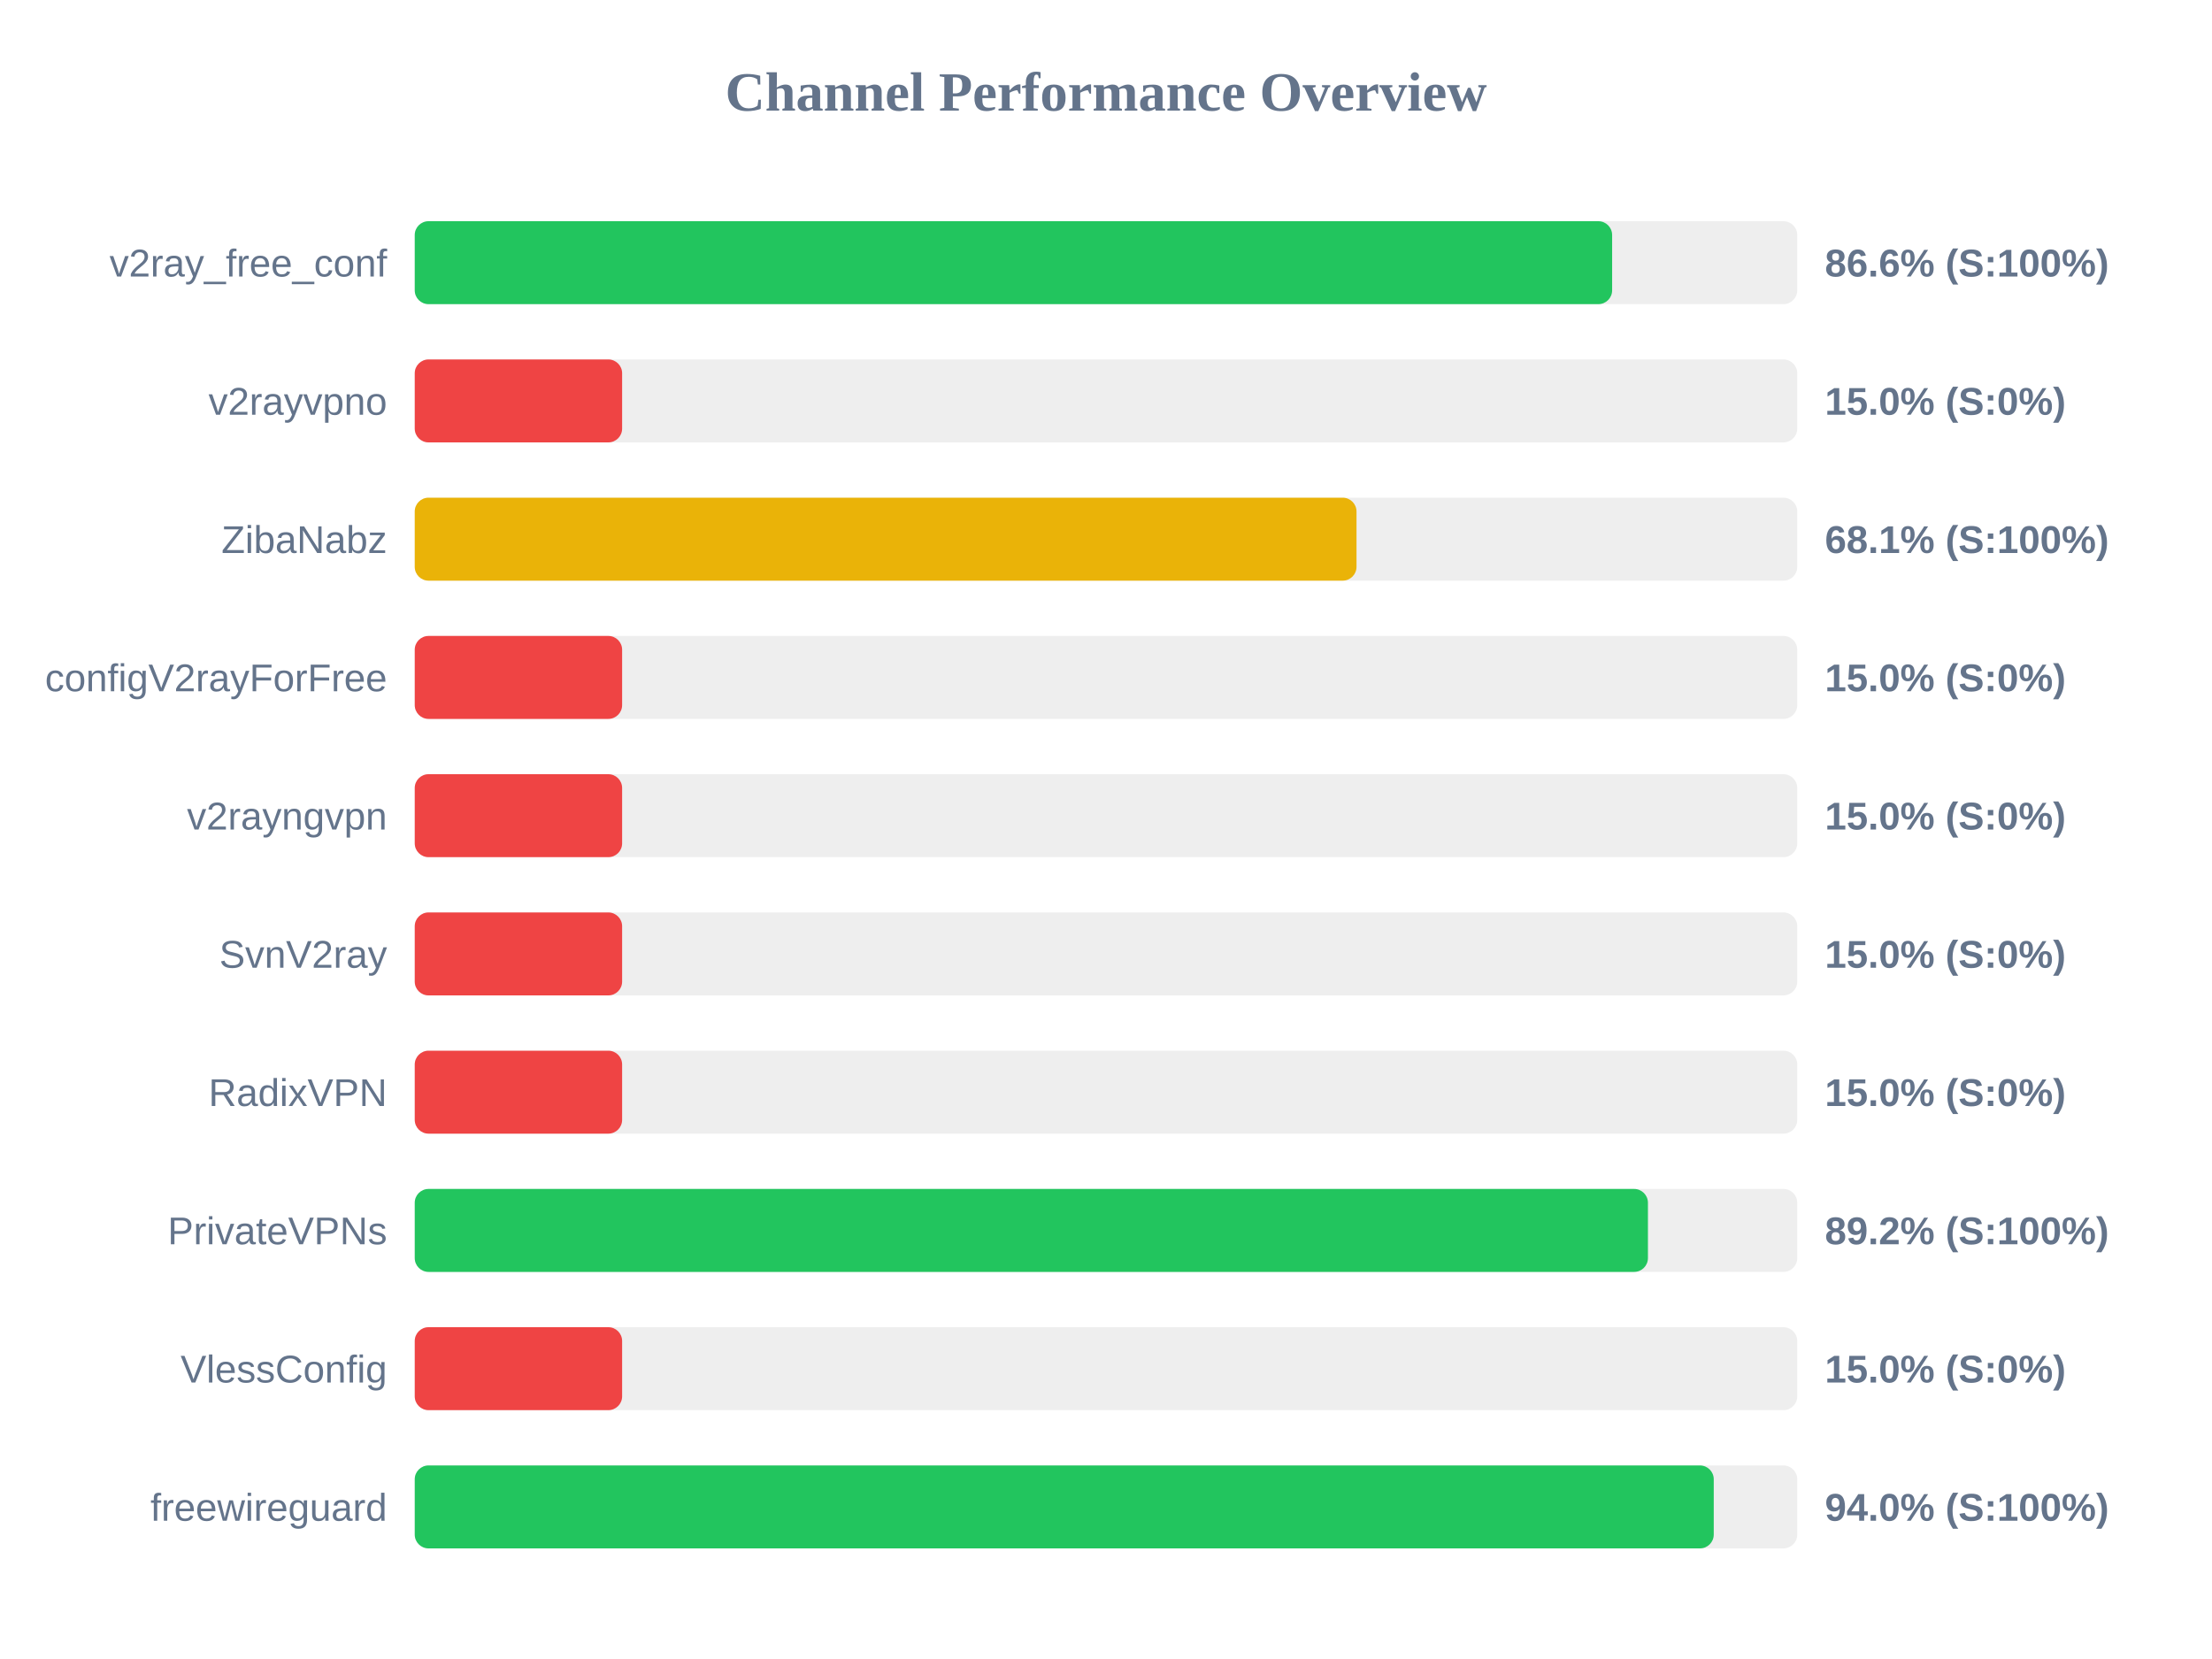
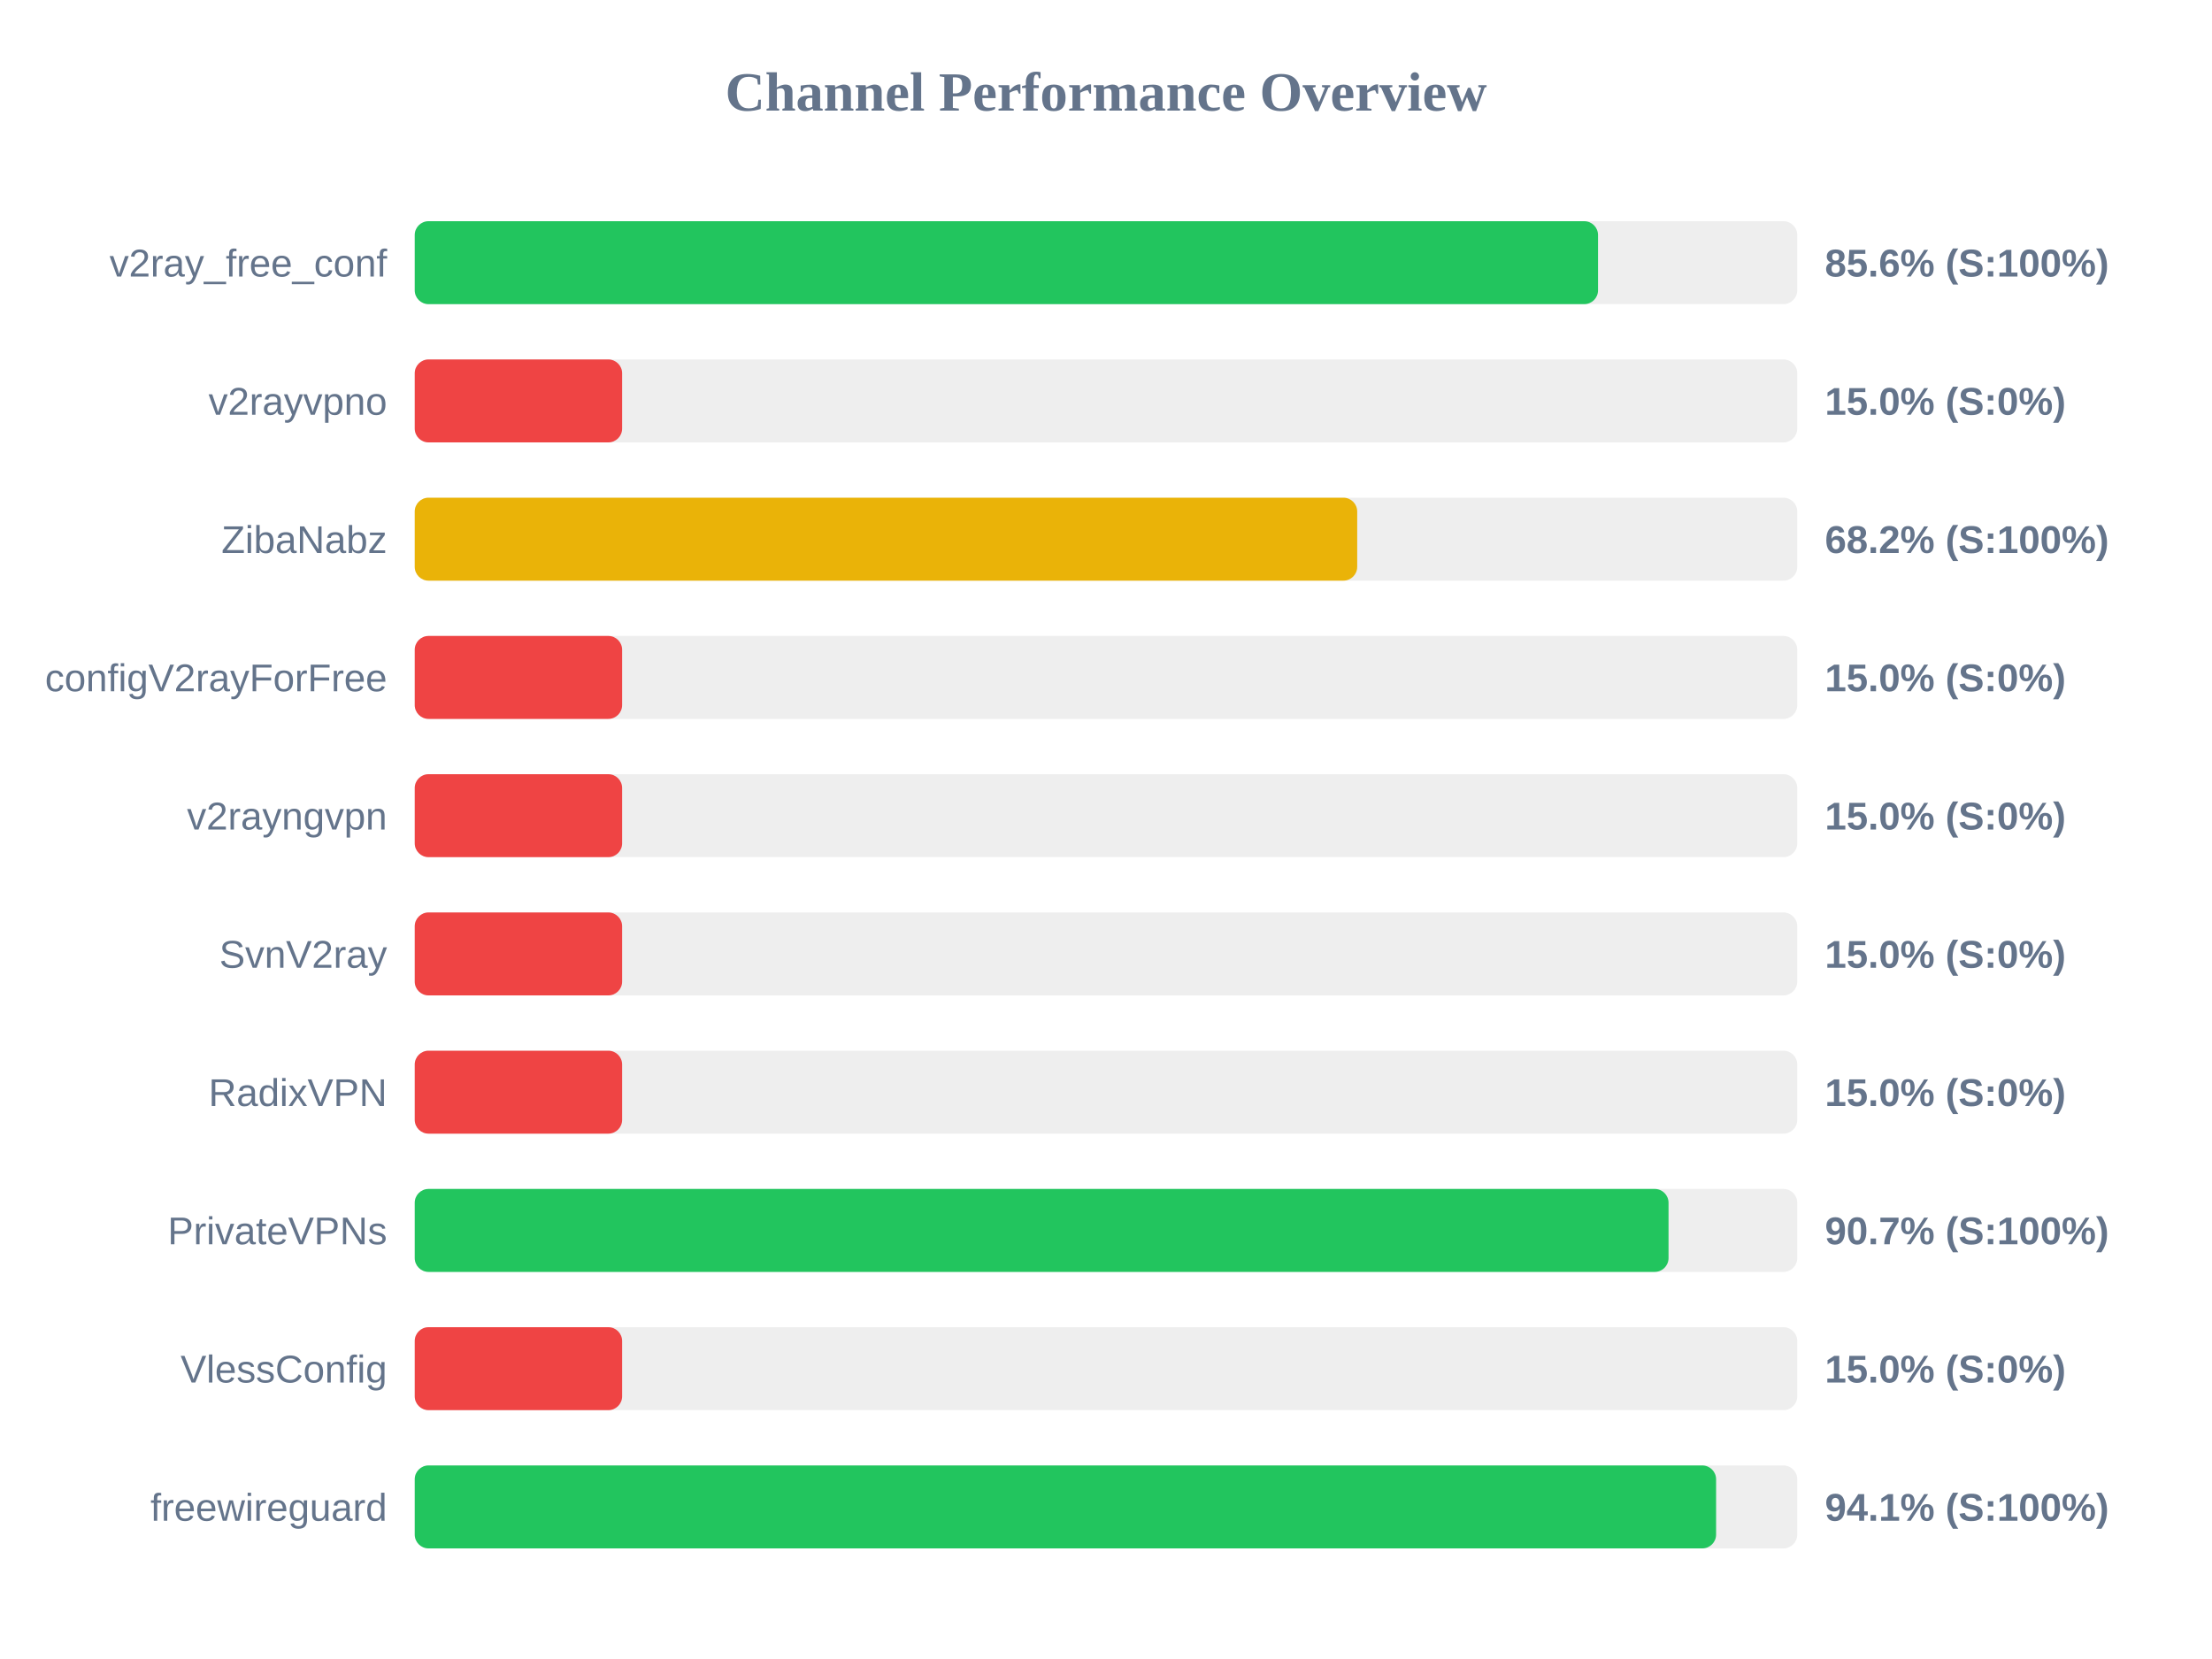
<svg xmlns="http://www.w3.org/2000/svg" width="800" height="600" version="1.1">
  <style>
        .row { font: 14px Arial; fill: #64748b; }
        .score { font: bold 14px Arial; fill: #64748b; }
    </style>
  <text x="400" y="40" text-anchor="middle" font-size="20px" font-weight="bold" fill="#64748b">Channel Performance Overview</text>
  <rect x="150" y="80" width="500" height="30" fill="#eee" rx="5" />
-   <rect x="150" y="80" width="433.05" height="30" fill="#22c55e" rx="5" />
+   <rect x="150" y="80" width="427.95" height="30" fill="#22c55e" rx="5" />
  <text x="140" y="100" text-anchor="end" class="row">v2ray_free_conf</text>
-   <text x="660" y="100" text-anchor="start" class="score">86.6% (S:100%)</text>
+   <text x="660" y="100" text-anchor="start" class="score">85.6% (S:100%)</text>
  <rect x="150" y="130" width="500" height="30" fill="#eee" rx="5" />
  <rect x="150" y="130" width="75.0" height="30" fill="#ef4444" rx="5" />
  <text x="140" y="150" text-anchor="end" class="row">v2rayvpno</text>
  <text x="660" y="150" text-anchor="start" class="score">15.0% (S:0%)</text>
  <rect x="150" y="180" width="500" height="30" fill="#eee" rx="5" />
-   <rect x="150" y="180" width="340.6" height="30" fill="#eab308" rx="5" />
+   <rect x="150" y="180" width="340.85" height="30" fill="#eab308" rx="5" />
  <text x="140" y="200" text-anchor="end" class="row">ZibaNabz</text>
-   <text x="660" y="200" text-anchor="start" class="score">68.1% (S:100%)</text>
+   <text x="660" y="200" text-anchor="start" class="score">68.2% (S:100%)</text>
  <rect x="150" y="230" width="500" height="30" fill="#eee" rx="5" />
  <rect x="150" y="230" width="75.0" height="30" fill="#ef4444" rx="5" />
  <text x="140" y="250" text-anchor="end" class="row">configV2rayForFree</text>
  <text x="660" y="250" text-anchor="start" class="score">15.0% (S:0%)</text>
  <rect x="150" y="280" width="500" height="30" fill="#eee" rx="5" />
  <rect x="150" y="280" width="75.0" height="30" fill="#ef4444" rx="5" />
  <text x="140" y="300" text-anchor="end" class="row">v2rayngvpn</text>
  <text x="660" y="300" text-anchor="start" class="score">15.0% (S:0%)</text>
  <rect x="150" y="330" width="500" height="30" fill="#eee" rx="5" />
  <rect x="150" y="330" width="75.0" height="30" fill="#ef4444" rx="5" />
  <text x="140" y="350" text-anchor="end" class="row">SvnV2ray</text>
  <text x="660" y="350" text-anchor="start" class="score">15.0% (S:0%)</text>
  <rect x="150" y="380" width="500" height="30" fill="#eee" rx="5" />
  <rect x="150" y="380" width="75.0" height="30" fill="#ef4444" rx="5" />
  <text x="140" y="400" text-anchor="end" class="row">RadixVPN</text>
  <text x="660" y="400" text-anchor="start" class="score">15.0% (S:0%)</text>
  <rect x="150" y="430" width="500" height="30" fill="#eee" rx="5" />
-   <rect x="150" y="430" width="446.0" height="30" fill="#22c55e" rx="5" />
+   <rect x="150" y="430" width="453.45" height="30" fill="#22c55e" rx="5" />
  <text x="140" y="450" text-anchor="end" class="row">PrivateVPNs</text>
-   <text x="660" y="450" text-anchor="start" class="score">89.2% (S:100%)</text>
+   <text x="660" y="450" text-anchor="start" class="score">90.7% (S:100%)</text>
  <rect x="150" y="480" width="500" height="30" fill="#eee" rx="5" />
  <rect x="150" y="480" width="75.0" height="30" fill="#ef4444" rx="5" />
  <text x="140" y="500" text-anchor="end" class="row">VlessConfig</text>
  <text x="660" y="500" text-anchor="start" class="score">15.0% (S:0%)</text>
  <rect x="150" y="530" width="500" height="30" fill="#eee" rx="5" />
-   <rect x="150" y="530" width="469.8" height="30" fill="#22c55e" rx="5" />
+   <rect x="150" y="530" width="470.65" height="30" fill="#22c55e" rx="5" />
  <text x="140" y="550" text-anchor="end" class="row">freewireguard</text>
-   <text x="660" y="550" text-anchor="start" class="score">94.0% (S:100%)</text>
+   <text x="660" y="550" text-anchor="start" class="score">94.1% (S:100%)</text>
</svg>
